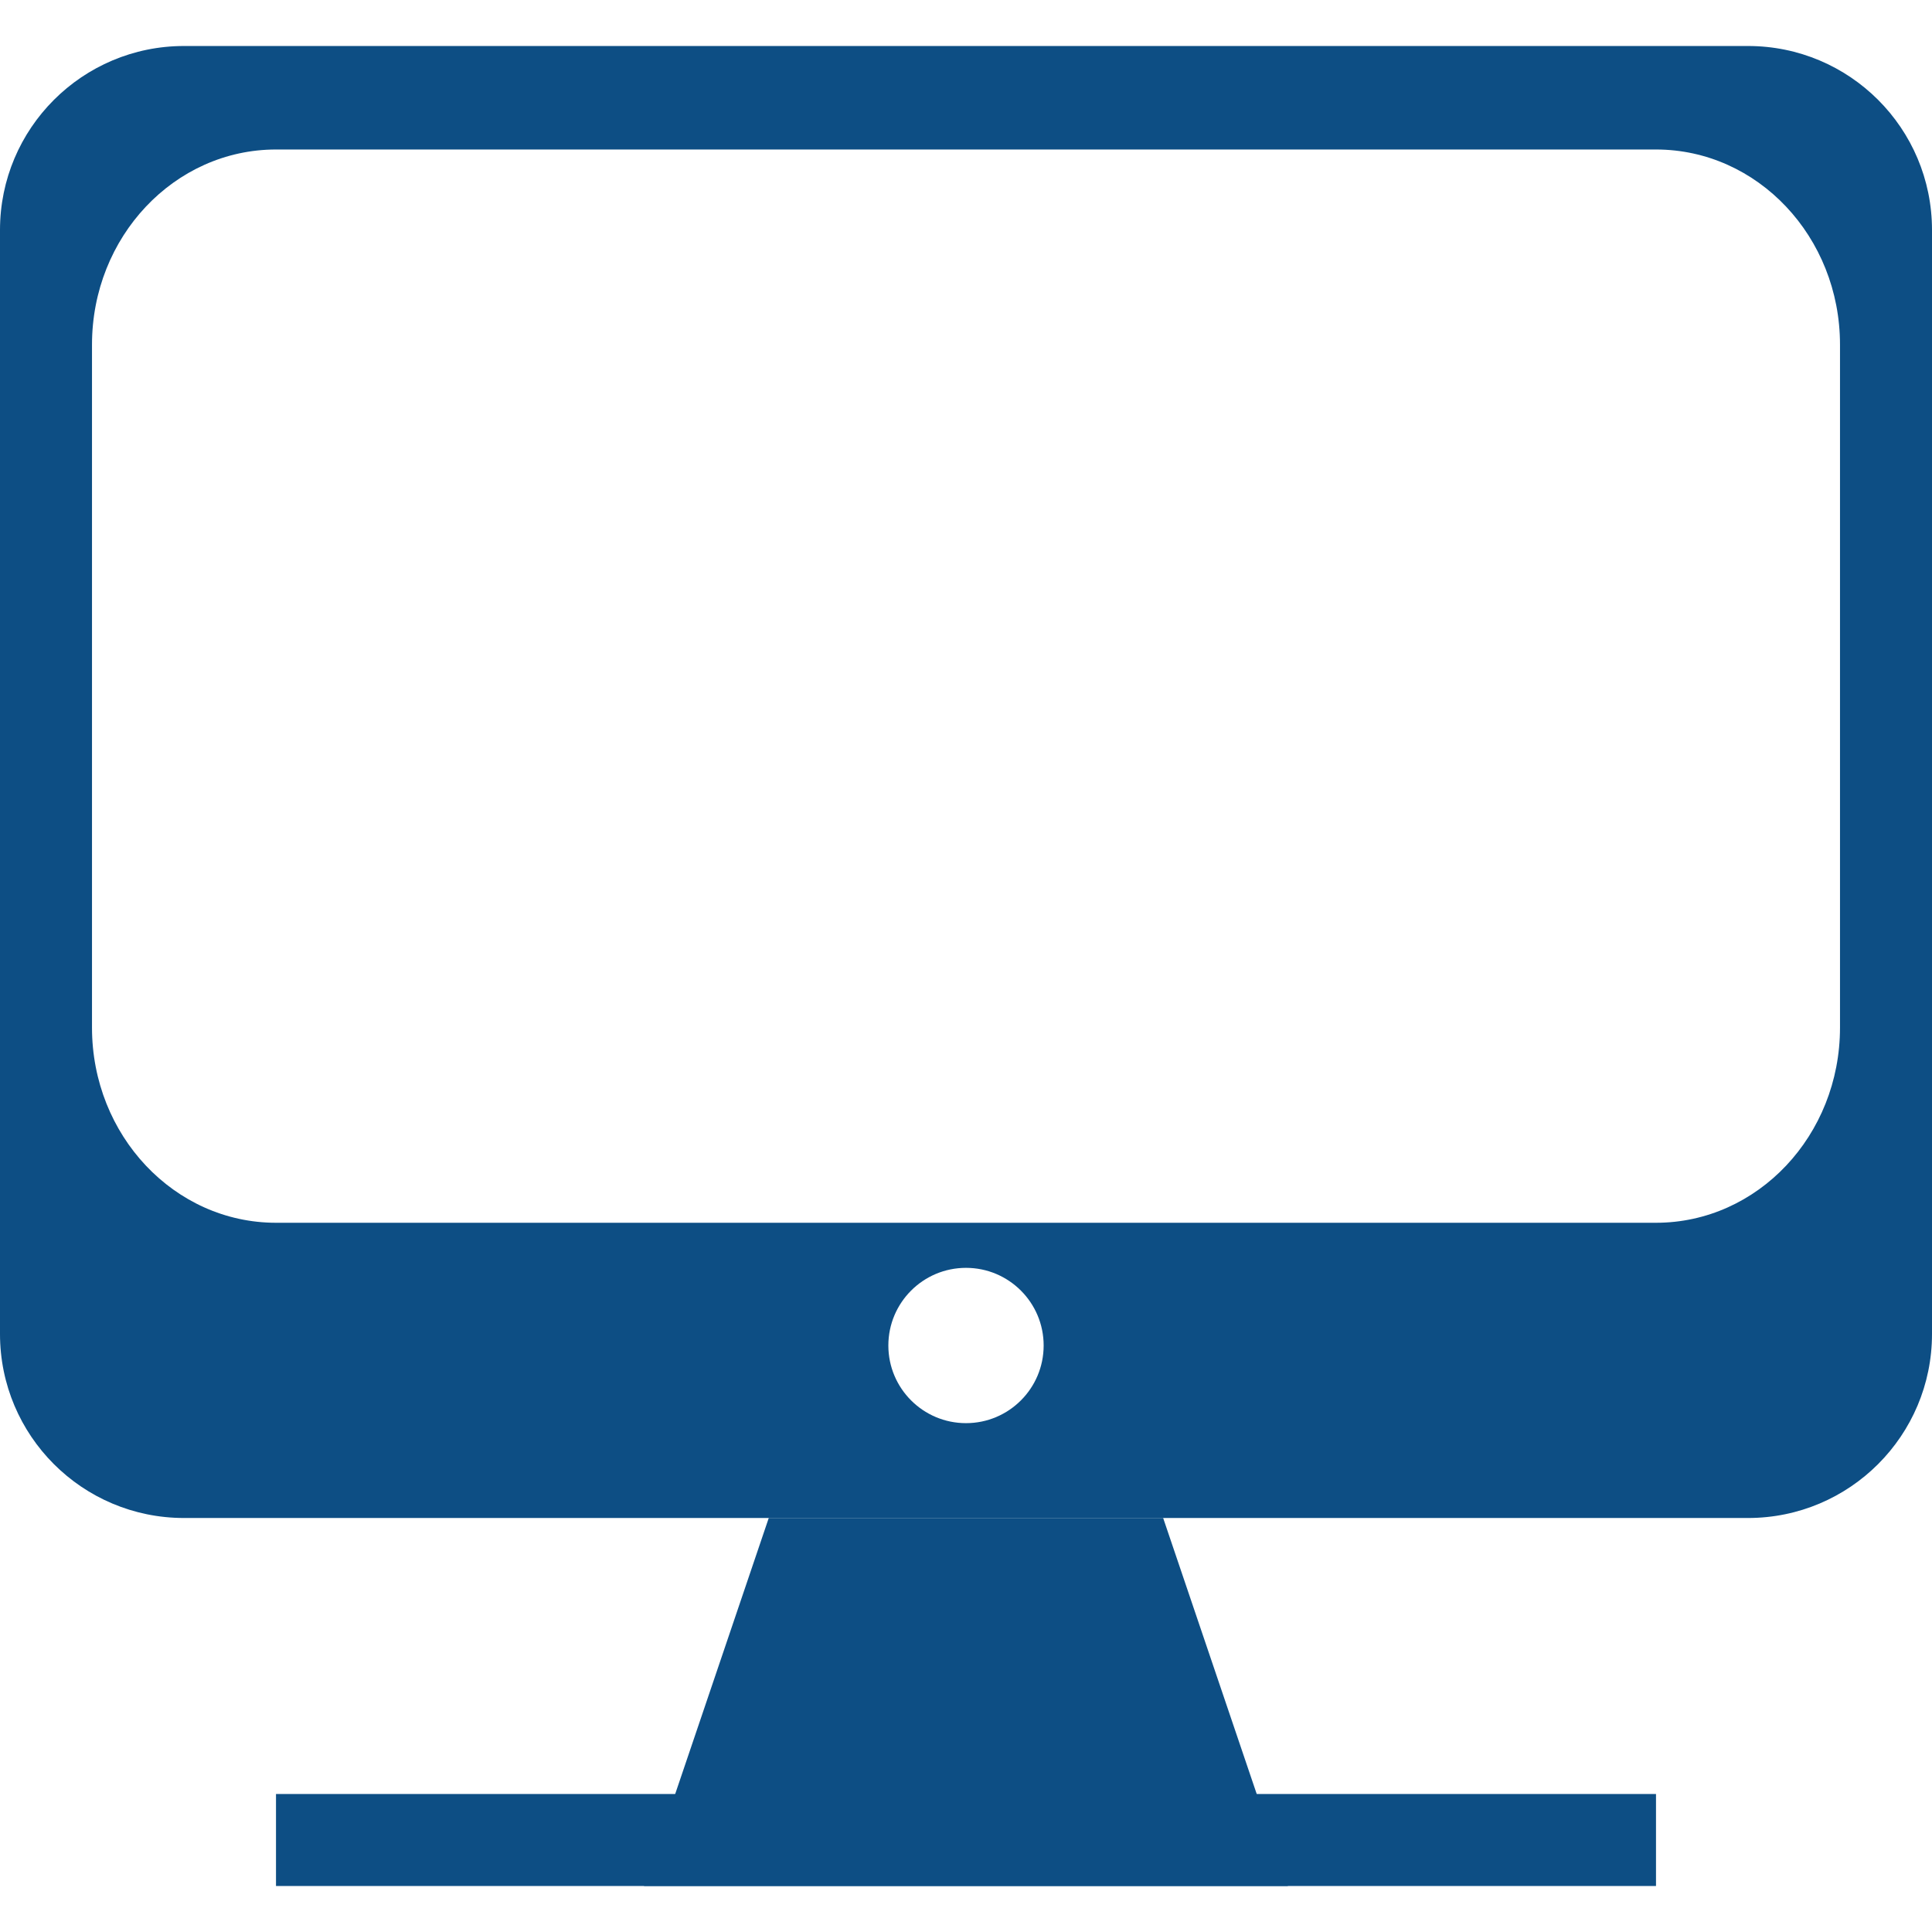
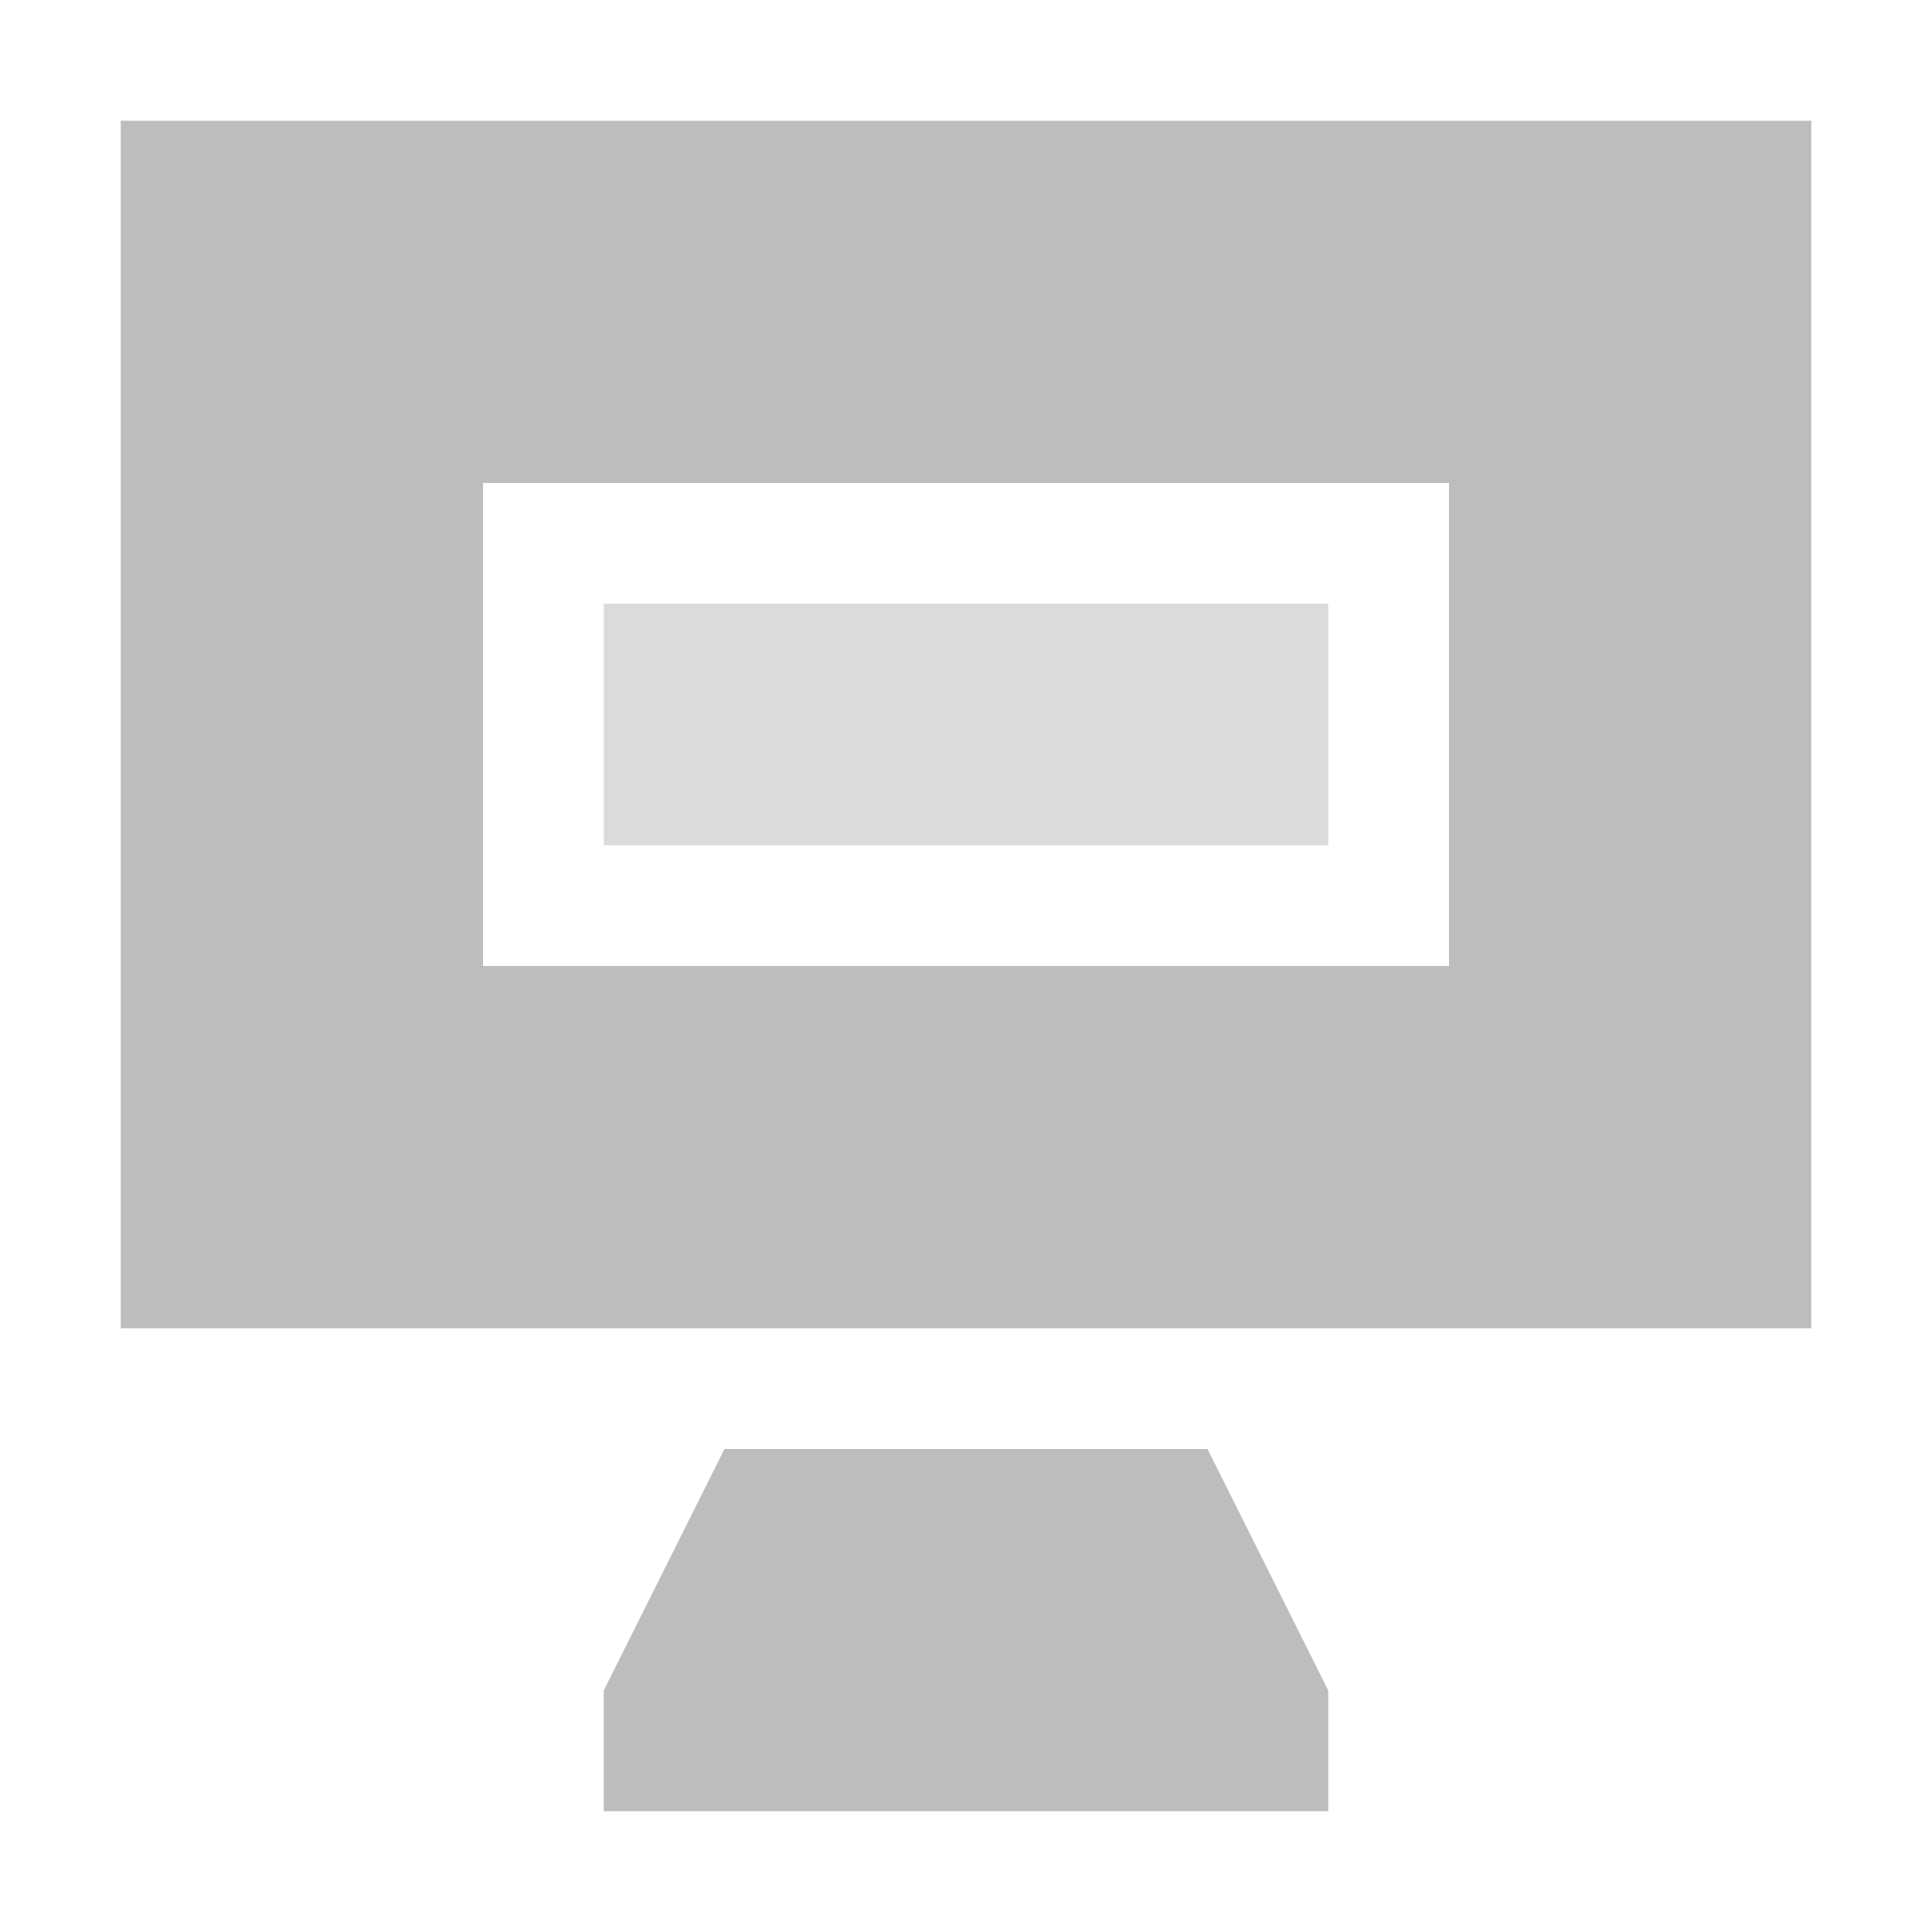
- <svg xmlns="http://www.w3.org/2000/svg" version="1.1" id="图层_1" x="0px" y="0px" width="21px" height="21px" viewBox="0 0 21 21" enable-background="new 0 0 21 21" xml:space="preserve">
-   <g>
-     <path fill-rule="evenodd" clip-rule="evenodd" fill="#0D4E84" d="M8.356,16.5h4.287l1.356,4H7L8.356,16.5z" />
-     <path fill-rule="evenodd" clip-rule="evenodd" fill="#0D4E84" d="M3,19.5h15v1H3V19.5z" />
-     <path fill-rule="evenodd" clip-rule="evenodd" fill="#0D4E84" d="M2,0.5h17c1.105,0,2,0.895,2,2v12c0,1.104-0.895,2-2,2H2   c-1.105,0-2-0.895-2-2v-12C0,1.395,0.896,0.5,2,0.5z M3,1.625h15c1.105,0,2,0.95,2,2.121v7.424c0,1.172-0.895,2.121-2,2.121H3   c-1.105,0-2-0.95-2-2.121V3.746C1,2.575,1.895,1.625,3,1.625z M11.344,14.625c0-0.466-0.378-0.844-0.844-0.844l0,0   c-0.466,0-0.844,0.378-0.844,0.844l0,0c0,0.466,0.378,0.844,0.844,0.844l0,0C10.966,15.469,11.344,15.091,11.344,14.625   L11.344,14.625z" />
-   </g>
+ <svg xmlns="http://www.w3.org/2000/svg" version="1.1" width="16" height="16" id="svg13094">
+   <defs id="defs7" />
+   <path style="fill:#bdbdbd;fill-opacity:1;fill-rule:nonzero" d="m 1,1 0,10 14,0 0,-10 z m 3,3 8,0 0,4 -8,0 z" id="path3006" />
+   <path style="fill:#bdbdbd;fill-opacity:1;stroke:none" d="m 6,12 -1,2 0,1 6,0 0,-1 -1,-2 z" id="rect2984" />
+   <rect style="fill:#bdbdbd;fill-opacity:0.544;stroke:none" id="rect3758" width="6" height="2" x="5" y="5" />
</svg>
